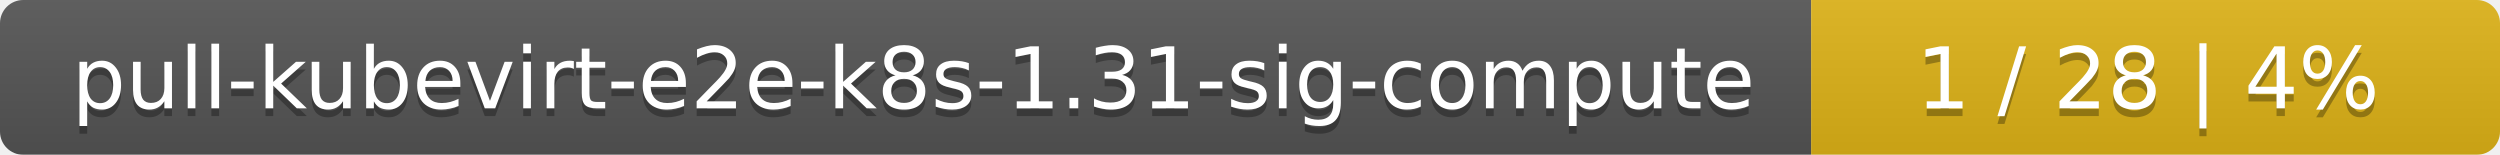
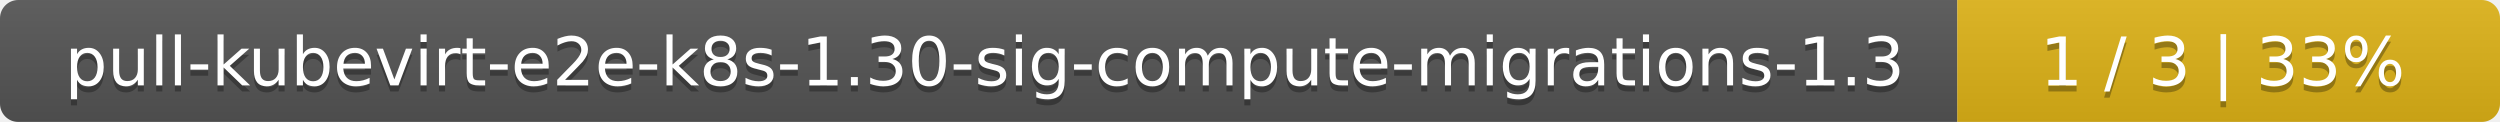
- <svg xmlns="http://www.w3.org/2000/svg" width="323" height="20">
+ <svg xmlns="http://www.w3.org/2000/svg" width="410" height="20">
  <linearGradient id="smooth" x2="0" y2="100%">
    <stop offset="0" stop-color="#bbb" stop-opacity=".1" />
    <stop offset="1" stop-opacity=".1" />
  </linearGradient>
  <mask id="round">
-     <rect width="323" height="20" rx="3" fill="#fff" />
+     <rect width="410" height="20" rx="3" fill="#fff" />
  </mask>
  <g mask="url(#round)">
-     <rect width="234" height="20" fill="#555" />
-     <rect x="234" width="89" height="20" fill="#dfb317" />
-     <rect width="323" height="20" fill="url(#smooth)" />
+     <rect width="321" height="20" fill="#555" />
+     <rect x="321" width="89" height="20" fill="#dfb317" />
+     <rect width="410" height="20" fill="url(#smooth)" />
  </g>
  <g fill="#fff" text-anchor="middle" font-family="DejaVu Sans,Verdana,Geneva,sans-serif" font-size="11">
-     <text x="118" y="15" fill="#010101" fill-opacity=".3">pull-kubevirt-e2e-k8s-1.31-sig-compute</text>
-     <text x="118" y="14">pull-kubevirt-e2e-k8s-1.31-sig-compute</text>
-     <text x="277.5" y="15" fill="#010101" fill-opacity=".3">1 / 28    |    4%</text>
-     <text x="277.5" y="14">1 / 28    |    4%</text>
+     <text x="161.5" y="15" fill="#010101" fill-opacity=".3">pull-kubevirt-e2e-k8s-1.30-sig-compute-migrations-1.3</text>
+     <text x="161.5" y="14">pull-kubevirt-e2e-k8s-1.30-sig-compute-migrations-1.3</text>
+     <text x="364.5" y="15" fill="#010101" fill-opacity=".3">1 / 3    |    33%</text>
+     <text x="364.5" y="14">1 / 3    |    33%</text>
  </g>
</svg>
